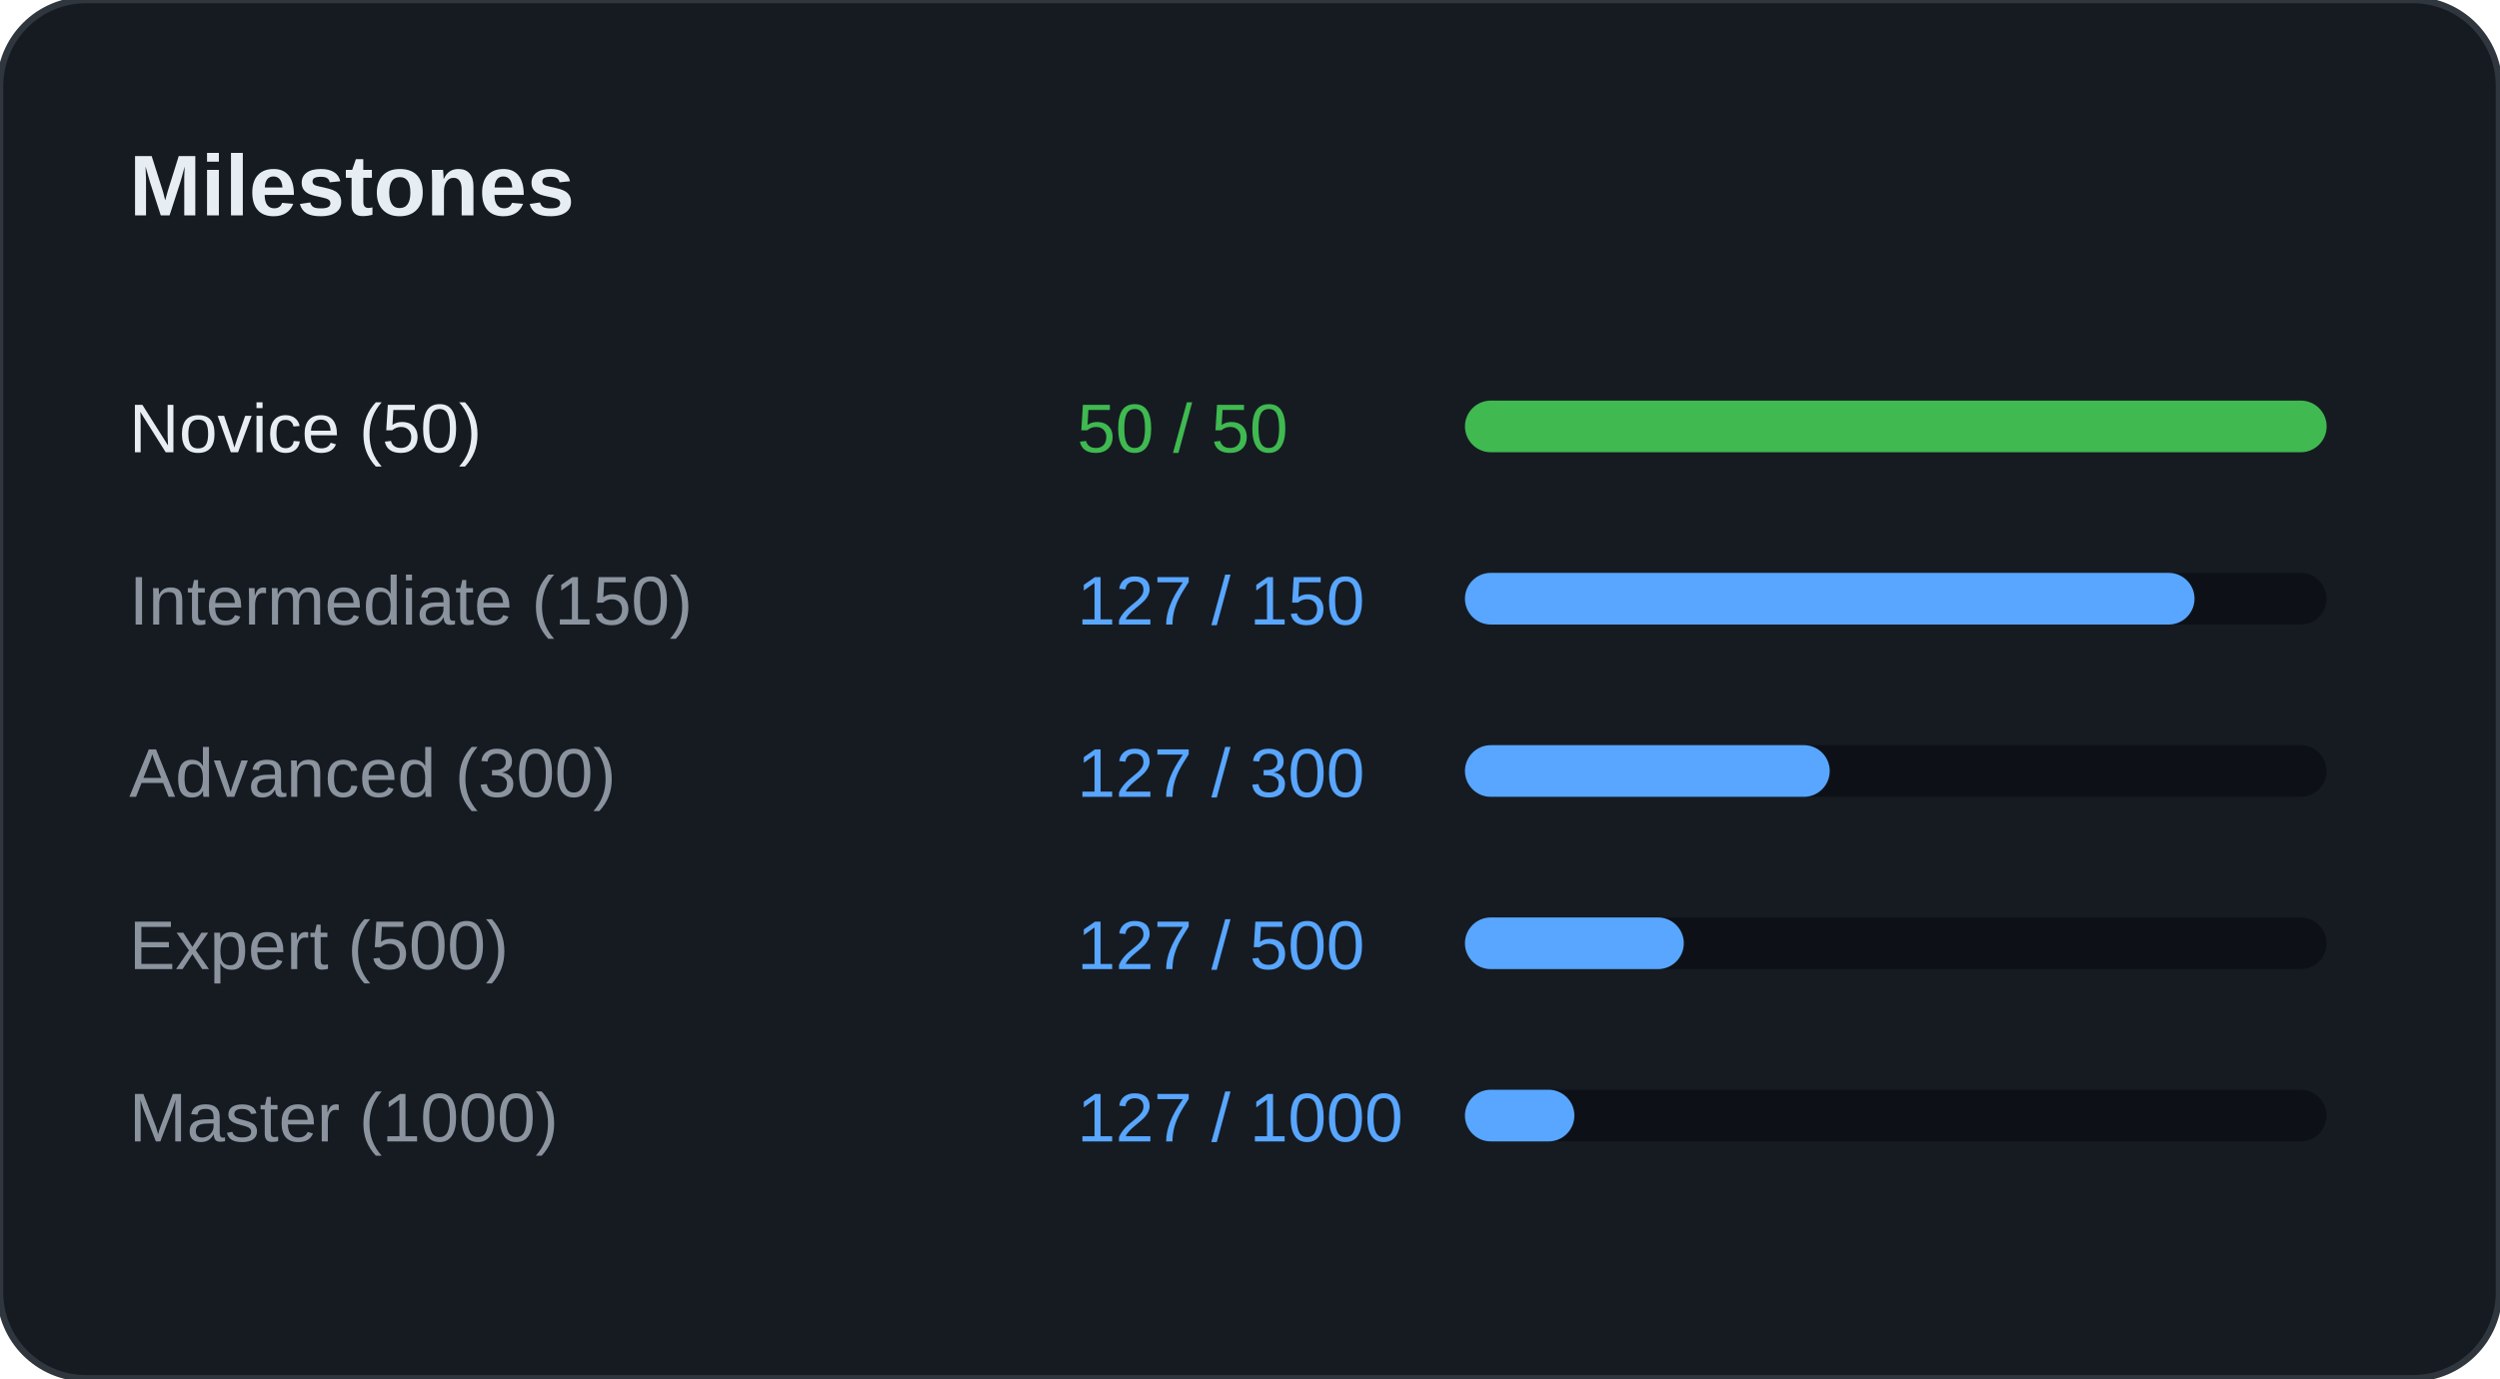
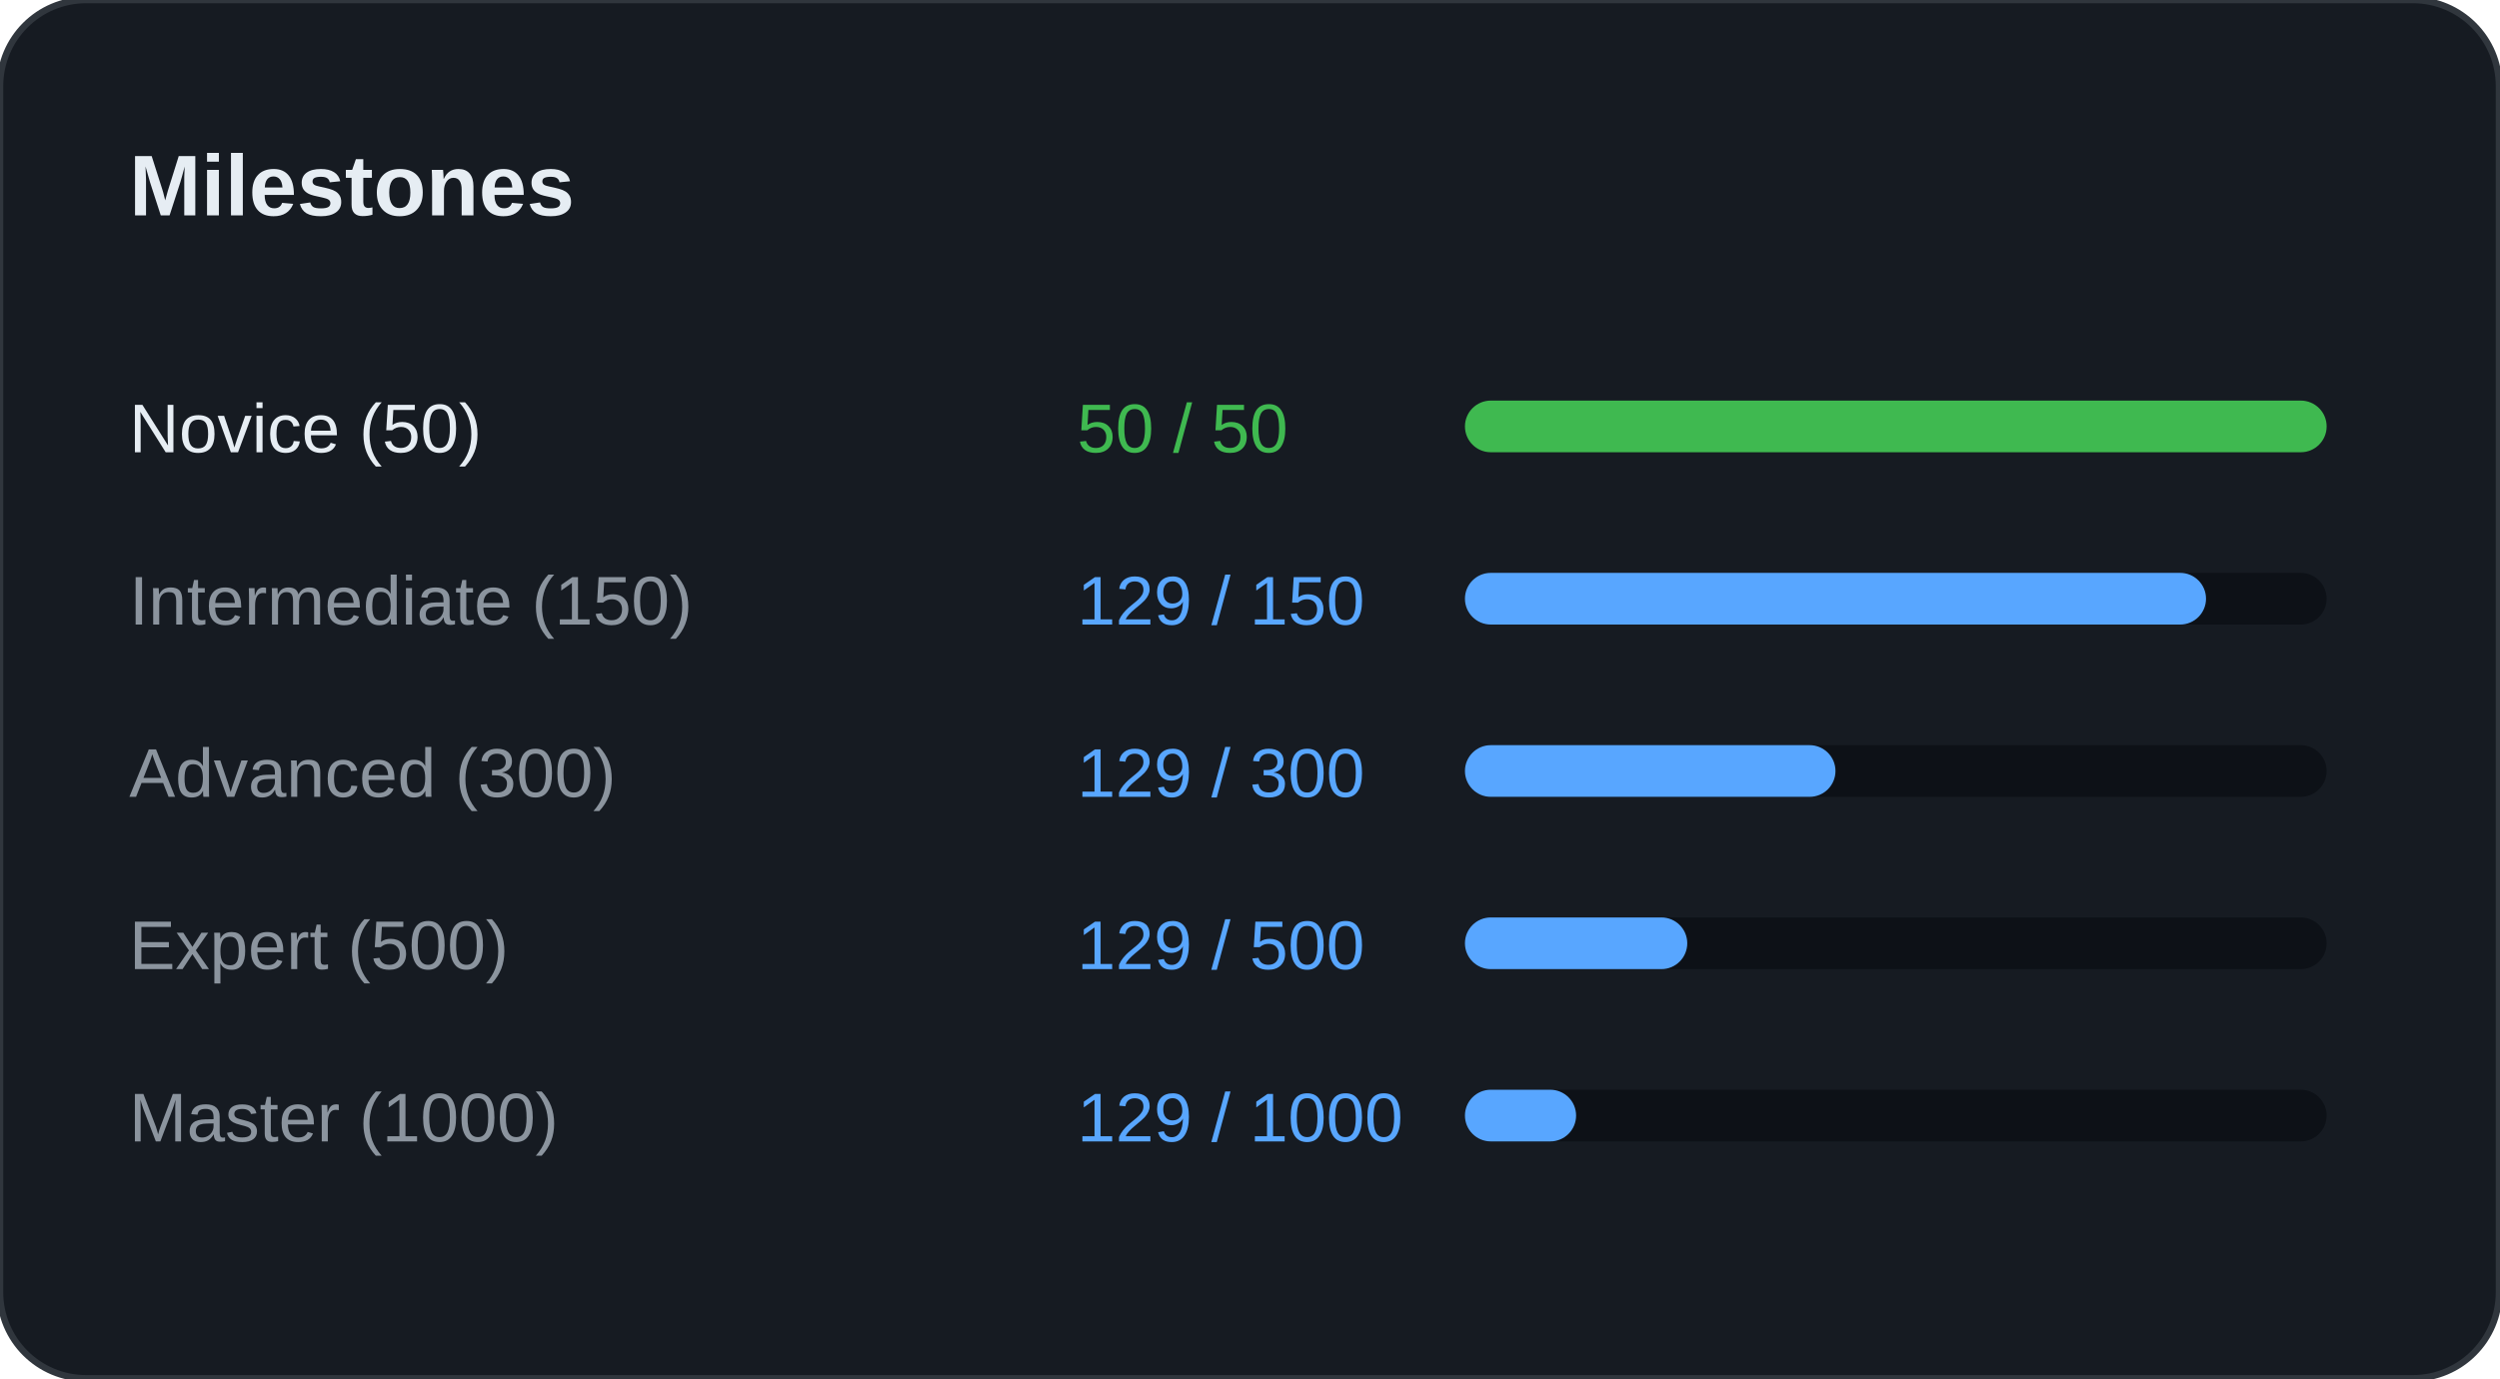
<svg xmlns="http://www.w3.org/2000/svg" width="100%" viewBox="0 0 580 320" preserveAspectRatio="xMidYMid meet">
  <rect width="580" height="320" rx="20" fill="#161B22" stroke="#30363D" stroke-width="1.5" />
  <text x="30" y="50" font-family="Segoe UI, Arial, sans-serif" font-size="20" font-weight="bold" fill="#E6EDF3">Milestones</text>
  <text x="30" y="105" font-family="Segoe UI, Arial, sans-serif" font-size="16" fill="#E6EDF3">Novice (50)</text>
  <text x="250" y="105" font-family="Segoe UI, Arial, sans-serif" font-size="16" fill="#3FB950">50 / 50</text>
  <rect x="340" y="93" width="200" height="12" rx="6" fill="#0D1117" />
  <rect x="340" y="93" width="200" height="12" rx="6" fill="#3FB950" />
  <text x="30" y="145" font-family="Segoe UI, Arial, sans-serif" font-size="16" fill="#8B949E">Intermediate (150)</text>
-   <text x="250" y="145" font-family="Segoe UI, Arial, sans-serif" font-size="16" fill="#58A6FF">127 / 150</text>
+   <text x="250" y="145" font-family="Segoe UI, Arial, sans-serif" font-size="16" fill="#58A6FF">129 / 150</text>
  <rect x="340" y="133" width="200" height="12" rx="6" fill="#0D1117" />
-   <rect x="340" y="133" width="169.333" height="12" rx="6" fill="#58A6FF" />
+   <rect x="340" y="133" width="172" height="12" rx="6" fill="#58A6FF" />
  <text x="30" y="185" font-family="Segoe UI, Arial, sans-serif" font-size="16" fill="#8B949E">Advanced (300)</text>
-   <text x="250" y="185" font-family="Segoe UI, Arial, sans-serif" font-size="16" fill="#58A6FF">127 / 300</text>
+   <text x="250" y="185" font-family="Segoe UI, Arial, sans-serif" font-size="16" fill="#58A6FF">129 / 300</text>
  <rect x="340" y="173" width="200" height="12" rx="6" fill="#0D1117" />
-   <rect x="340" y="173" width="84.667" height="12" rx="6" fill="#58A6FF" />
+   <rect x="340" y="173" width="86" height="12" rx="6" fill="#58A6FF" />
  <text x="30" y="225" font-family="Segoe UI, Arial, sans-serif" font-size="16" fill="#8B949E">Expert (500)</text>
-   <text x="250" y="225" font-family="Segoe UI, Arial, sans-serif" font-size="16" fill="#58A6FF">127 / 500</text>
+   <text x="250" y="225" font-family="Segoe UI, Arial, sans-serif" font-size="16" fill="#58A6FF">129 / 500</text>
  <rect x="340" y="213" width="200" height="12" rx="6" fill="#0D1117" />
-   <rect x="340" y="213" width="50.8" height="12" rx="6" fill="#58A6FF" />
+   <rect x="340" y="213" width="51.6" height="12" rx="6" fill="#58A6FF" />
  <text x="30" y="265" font-family="Segoe UI, Arial, sans-serif" font-size="16" fill="#8B949E">Master (1000)</text>
-   <text x="250" y="265" font-family="Segoe UI, Arial, sans-serif" font-size="16" fill="#58A6FF">127 / 1000</text>
+   <text x="250" y="265" font-family="Segoe UI, Arial, sans-serif" font-size="16" fill="#58A6FF">129 / 1000</text>
  <rect x="340" y="253" width="200" height="12" rx="6" fill="#0D1117" />
-   <rect x="340" y="253" width="25.4" height="12" rx="6" fill="#58A6FF" />
+   <rect x="340" y="253" width="25.8" height="12" rx="6" fill="#58A6FF" />
</svg>
